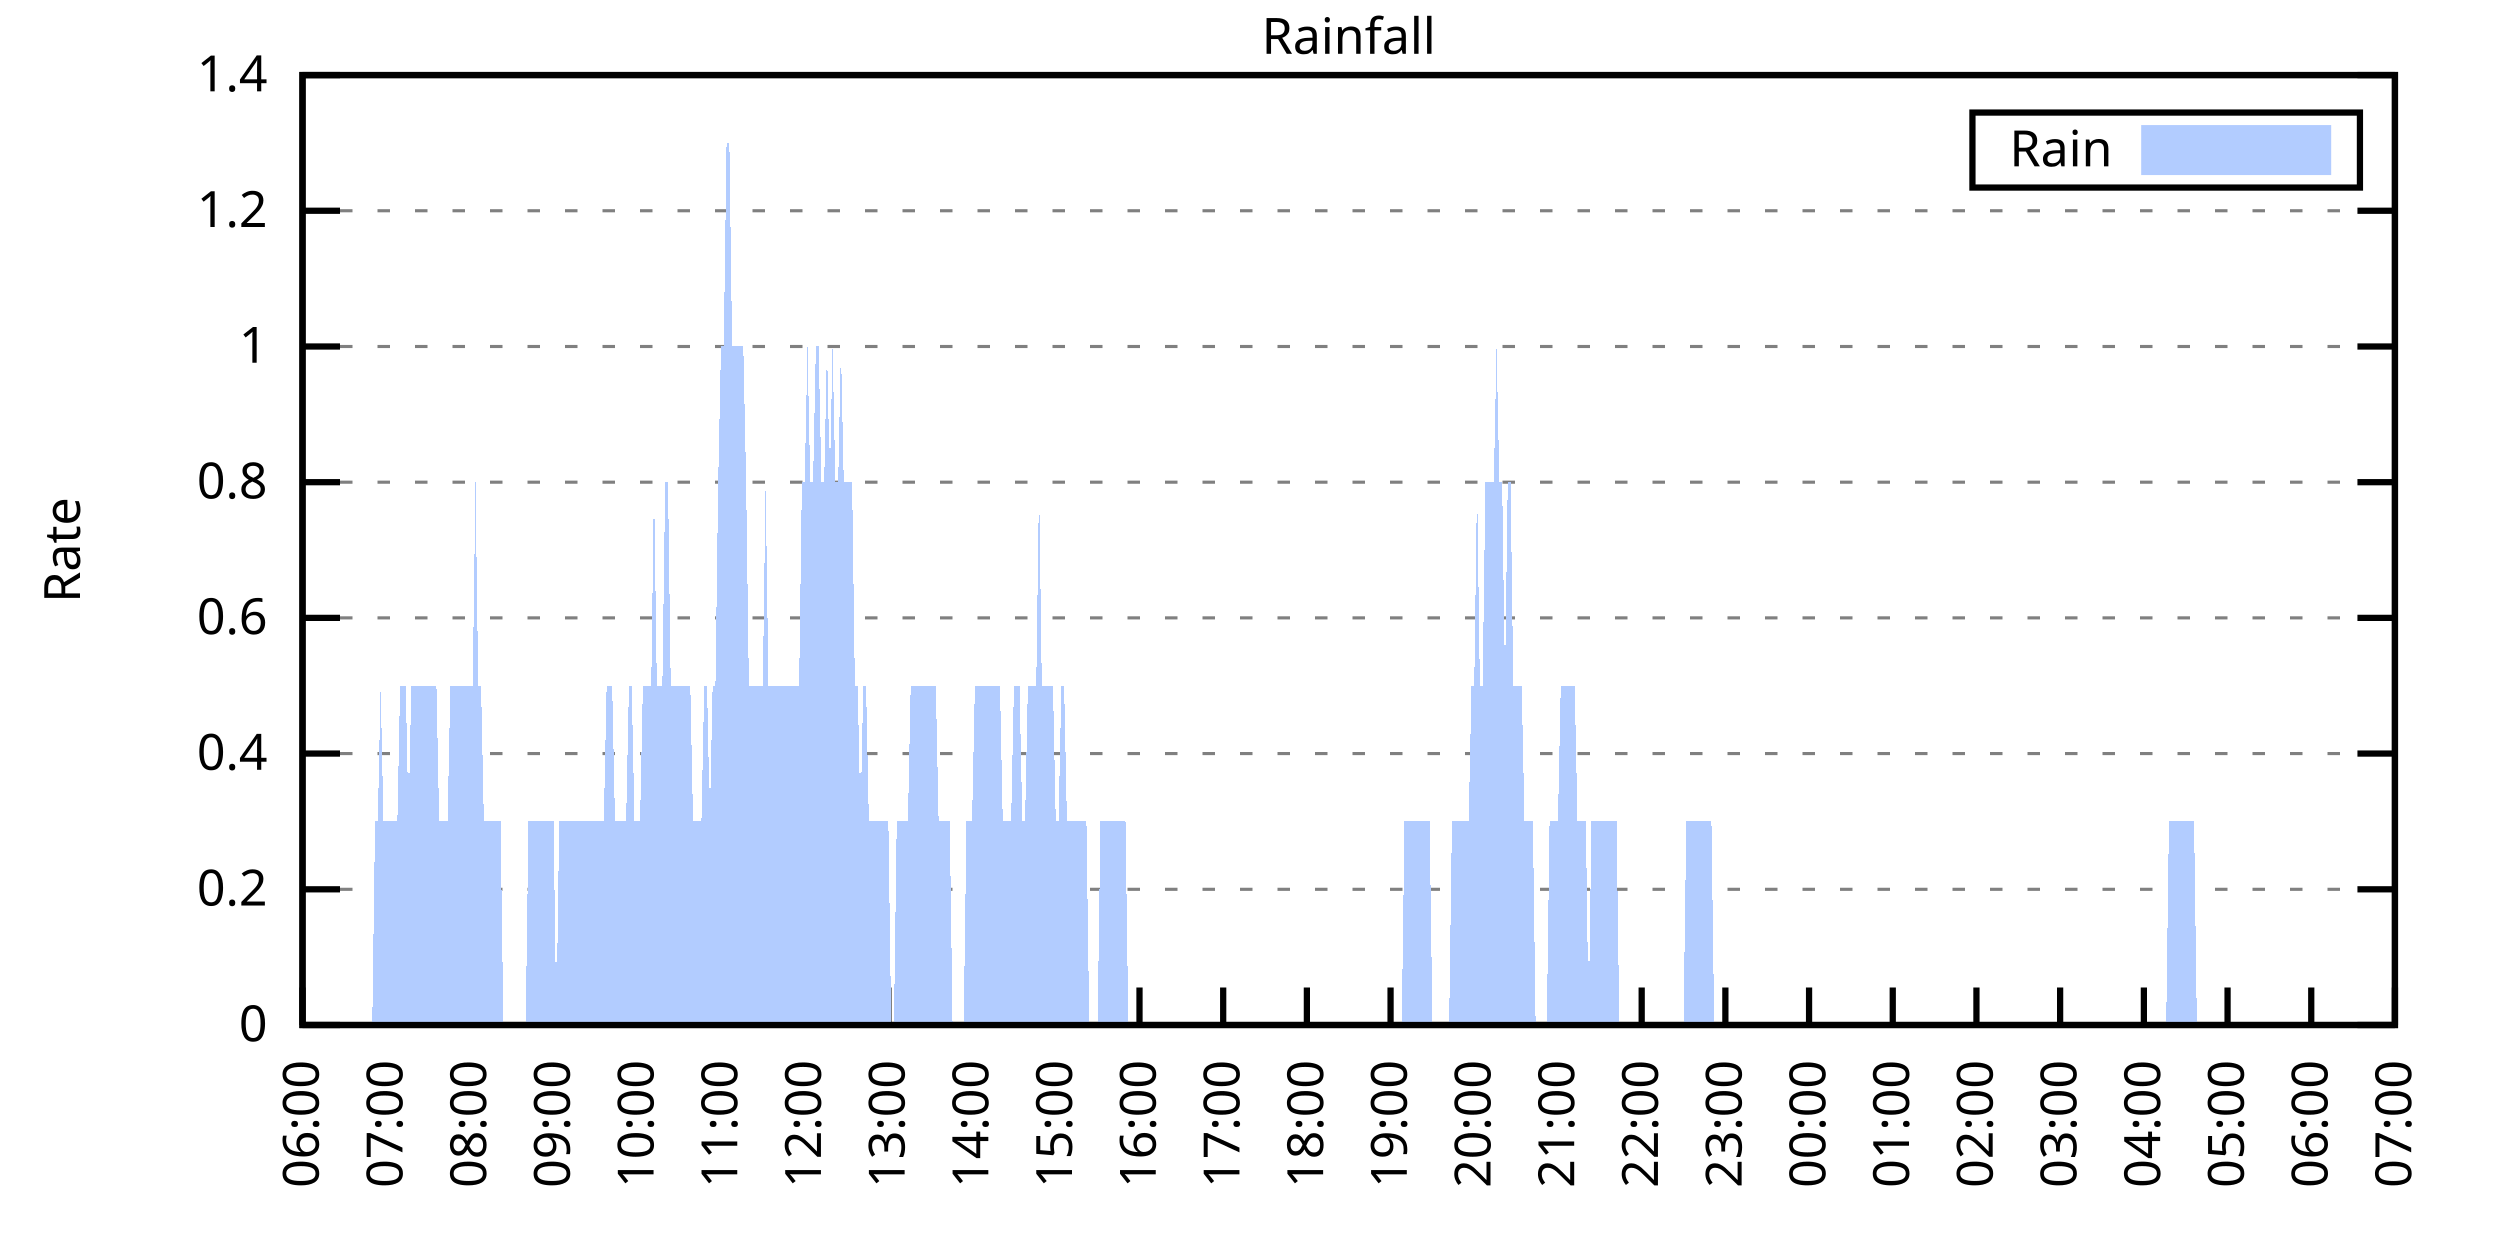
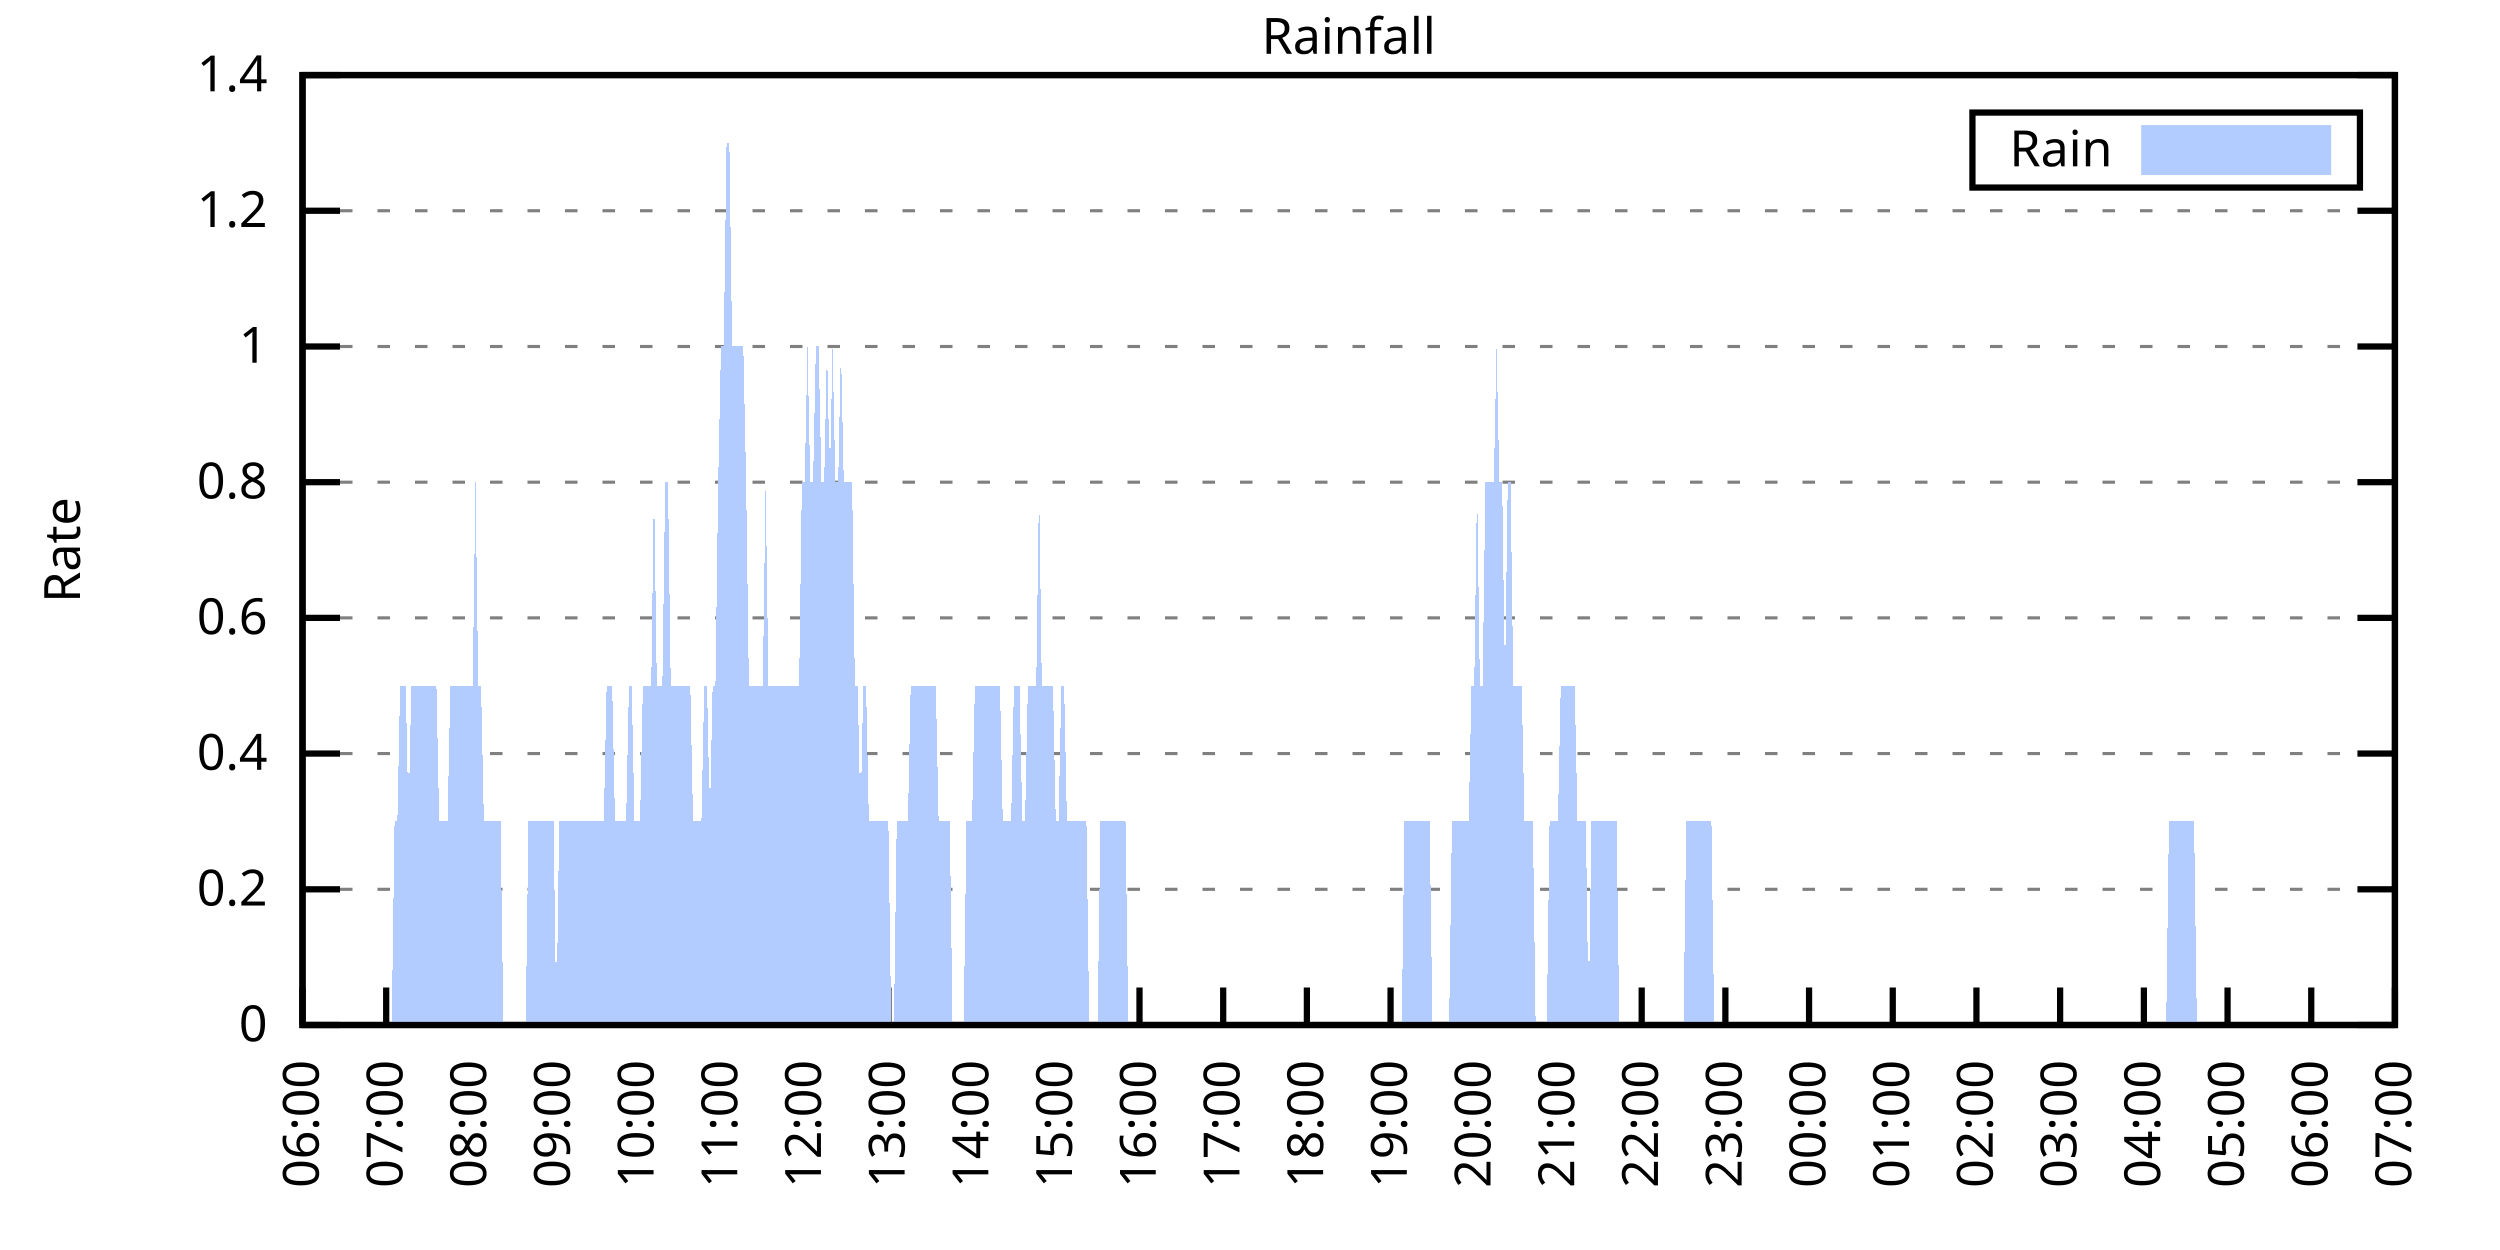
<svg xmlns="http://www.w3.org/2000/svg" xmlns:xlink="http://www.w3.org/1999/xlink" width="400" height="200" viewBox="0 0 400 200">
  <g id="gnuplot_canvas">
    <rect x="0" y="0" width="400" height="200" fill="none" />
    <defs>
      <circle id="gpDot" r="0.5" stroke-width="0.5" stroke="currentColor" />
      <path id="gpPt0" stroke-width="0.333" stroke="currentColor" d="M-1,0 h2 M0,-1 v2" />
      <path id="gpPt1" stroke-width="0.333" stroke="currentColor" d="M-1,-1 L1,1 M1,-1 L-1,1" />
      <path id="gpPt2" stroke-width="0.333" stroke="currentColor" d="M-1,0 L1,0 M0,-1 L0,1 M-1,-1 L1,1 M-1,1 L1,-1" />
      <rect id="gpPt3" stroke-width="0.333" stroke="currentColor" x="-1" y="-1" width="2" height="2" />
      <rect id="gpPt4" stroke-width="0.333" stroke="currentColor" fill="currentColor" x="-1" y="-1" width="2" height="2" />
      <circle id="gpPt5" stroke-width="0.333" stroke="currentColor" cx="0" cy="0" r="1" />
      <use xlink:href="#gpPt5" id="gpPt6" fill="currentColor" stroke="none" />
      <path id="gpPt7" stroke-width="0.333" stroke="currentColor" d="M0,-1.33 L-1.33,0.67 L1.33,0.67 z" />
      <use xlink:href="#gpPt7" id="gpPt8" fill="currentColor" stroke="none" />
      <use xlink:href="#gpPt7" id="gpPt9" stroke="currentColor" transform="rotate(180)" />
      <use xlink:href="#gpPt9" id="gpPt10" fill="currentColor" stroke="none" />
      <use xlink:href="#gpPt3" id="gpPt11" stroke="currentColor" transform="rotate(45)" />
      <use xlink:href="#gpPt11" id="gpPt12" fill="currentColor" stroke="none" />
      <path id="gpPt13" stroke-width="0.333" stroke="currentColor" d="M0,1.330 L1.265,0.411 L0.782,-1.067 L-0.782,-1.076 L-1.265,0.411 z" />
      <use xlink:href="#gpPt13" id="gpPt14" fill="currentColor" stroke="none" />
      <filter id="textbox" filterUnits="objectBoundingBox" x="0" y="0" height="1" width="1">
        <feFlood flood-color="white" flood-opacity="1" result="bgnd" />
        <feComposite in="SourceGraphic" in2="bgnd" operator="atop" />
      </filter>
      <filter id="greybox" filterUnits="objectBoundingBox" x="0" y="0" height="1" width="1">
        <feFlood flood-color="lightgrey" flood-opacity="1" result="grey" />
        <feComposite in="SourceGraphic" in2="grey" operator="atop" />
      </filter>
    </defs>
    <g fill="none" color="white" stroke="currentColor" stroke-width="1.00" stroke-linecap="butt" stroke-linejoin="miter">
</g>
    <g fill="none" color="black" stroke="currentColor" stroke-width="1.00" stroke-linecap="butt" stroke-linejoin="miter">
      <g stroke="none" shape-rendering="crispEdges">
        <polygon fill="rgb(255, 255, 255)" points="48.40,164.00 383.18,164.00 383.18,12.02 48.40,12.02 " />
      </g>
    </g>
    <g fill="none" color="black" stroke="currentColor" stroke-width="1.00" stroke-linecap="butt" stroke-linejoin="miter">
</g>
    <g fill="none" color="black" stroke="black" stroke-width="0.50" stroke-linecap="butt" stroke-linejoin="miter">
</g>
    <g fill="none" color="gray" stroke="currentColor" stroke-width="0.50" stroke-linecap="butt" stroke-linejoin="miter">
      <path stroke="gray" stroke-dasharray="2,4" class="gridline" d="M48.40,164.00 L383.19,164.00  " />
    </g>
    <g fill="none" color="gray" stroke="gray" stroke-width="1.00" stroke-linecap="butt" stroke-linejoin="miter">
</g>
    <g fill="none" color="black" stroke="currentColor" stroke-width="1.00" stroke-linecap="butt" stroke-linejoin="miter">
      <path stroke="black" d="M48.40,164.00 L54.40,164.00 M383.19,164.00 L377.19,164.00  " />
      <g transform="translate(42.80,166.60)" stroke="none" fill="black" font-family="Sans" font-size="8.00" text-anchor="end">
        <text>
          <tspan font-family="Sans"> 0</tspan>
        </text>
      </g>
    </g>
    <g fill="none" color="black" stroke="currentColor" stroke-width="1.00" stroke-linecap="butt" stroke-linejoin="miter">
</g>
    <g fill="none" color="black" stroke="black" stroke-width="0.50" stroke-linecap="butt" stroke-linejoin="miter">
</g>
    <g fill="none" color="gray" stroke="currentColor" stroke-width="0.50" stroke-linecap="butt" stroke-linejoin="miter">
      <path stroke="gray" stroke-dasharray="2,4" class="gridline" d="M48.40,142.29 L383.19,142.29  " />
    </g>
    <g fill="none" color="gray" stroke="gray" stroke-width="1.00" stroke-linecap="butt" stroke-linejoin="miter">
</g>
    <g fill="none" color="black" stroke="currentColor" stroke-width="1.00" stroke-linecap="butt" stroke-linejoin="miter">
      <path stroke="black" d="M48.40,142.29 L54.40,142.29 M383.19,142.29 L377.19,142.29  " />
      <g transform="translate(42.80,144.89)" stroke="none" fill="black" font-family="Sans" font-size="8.00" text-anchor="end">
        <text>
          <tspan font-family="Sans"> 0.2</tspan>
        </text>
      </g>
    </g>
    <g fill="none" color="black" stroke="currentColor" stroke-width="1.00" stroke-linecap="butt" stroke-linejoin="miter">
</g>
    <g fill="none" color="black" stroke="black" stroke-width="0.50" stroke-linecap="butt" stroke-linejoin="miter">
</g>
    <g fill="none" color="gray" stroke="currentColor" stroke-width="0.50" stroke-linecap="butt" stroke-linejoin="miter">
      <path stroke="gray" stroke-dasharray="2,4" class="gridline" d="M48.40,120.57 L383.19,120.57  " />
    </g>
    <g fill="none" color="gray" stroke="gray" stroke-width="1.00" stroke-linecap="butt" stroke-linejoin="miter">
</g>
    <g fill="none" color="black" stroke="currentColor" stroke-width="1.00" stroke-linecap="butt" stroke-linejoin="miter">
      <path stroke="black" d="M48.40,120.57 L54.40,120.57 M383.19,120.57 L377.19,120.57  " />
      <g transform="translate(42.80,123.17)" stroke="none" fill="black" font-family="Sans" font-size="8.00" text-anchor="end">
        <text>
          <tspan font-family="Sans"> 0.4</tspan>
        </text>
      </g>
    </g>
    <g fill="none" color="black" stroke="currentColor" stroke-width="1.00" stroke-linecap="butt" stroke-linejoin="miter">
</g>
    <g fill="none" color="black" stroke="black" stroke-width="0.50" stroke-linecap="butt" stroke-linejoin="miter">
</g>
    <g fill="none" color="gray" stroke="currentColor" stroke-width="0.50" stroke-linecap="butt" stroke-linejoin="miter">
      <path stroke="gray" stroke-dasharray="2,4" class="gridline" d="M48.40,98.86 L383.19,98.86  " />
    </g>
    <g fill="none" color="gray" stroke="gray" stroke-width="1.00" stroke-linecap="butt" stroke-linejoin="miter">
</g>
    <g fill="none" color="black" stroke="currentColor" stroke-width="1.00" stroke-linecap="butt" stroke-linejoin="miter">
      <path stroke="black" d="M48.40,98.86 L54.40,98.86 M383.19,98.86 L377.19,98.86  " />
      <g transform="translate(42.80,101.46)" stroke="none" fill="black" font-family="Sans" font-size="8.00" text-anchor="end">
        <text>
          <tspan font-family="Sans"> 0.6</tspan>
        </text>
      </g>
    </g>
    <g fill="none" color="black" stroke="currentColor" stroke-width="1.00" stroke-linecap="butt" stroke-linejoin="miter">
</g>
    <g fill="none" color="black" stroke="black" stroke-width="0.50" stroke-linecap="butt" stroke-linejoin="miter">
</g>
    <g fill="none" color="gray" stroke="currentColor" stroke-width="0.50" stroke-linecap="butt" stroke-linejoin="miter">
      <path stroke="gray" stroke-dasharray="2,4" class="gridline" d="M48.40,77.15 L383.19,77.15  " />
    </g>
    <g fill="none" color="gray" stroke="gray" stroke-width="1.00" stroke-linecap="butt" stroke-linejoin="miter">
</g>
    <g fill="none" color="black" stroke="currentColor" stroke-width="1.00" stroke-linecap="butt" stroke-linejoin="miter">
      <path stroke="black" d="M48.40,77.15 L54.40,77.15 M383.19,77.15 L377.19,77.15  " />
      <g transform="translate(42.80,79.75)" stroke="none" fill="black" font-family="Sans" font-size="8.00" text-anchor="end">
        <text>
          <tspan font-family="Sans"> 0.8</tspan>
        </text>
      </g>
    </g>
    <g fill="none" color="black" stroke="currentColor" stroke-width="1.00" stroke-linecap="butt" stroke-linejoin="miter">
</g>
    <g fill="none" color="black" stroke="black" stroke-width="0.50" stroke-linecap="butt" stroke-linejoin="miter">
</g>
    <g fill="none" color="gray" stroke="currentColor" stroke-width="0.50" stroke-linecap="butt" stroke-linejoin="miter">
      <path stroke="gray" stroke-dasharray="2,4" class="gridline" d="M48.40,55.44 L383.19,55.44  " />
    </g>
    <g fill="none" color="gray" stroke="gray" stroke-width="1.00" stroke-linecap="butt" stroke-linejoin="miter">
</g>
    <g fill="none" color="black" stroke="currentColor" stroke-width="1.00" stroke-linecap="butt" stroke-linejoin="miter">
      <path stroke="black" d="M48.40,55.44 L54.40,55.44 M383.19,55.44 L377.19,55.44  " />
      <g transform="translate(42.80,58.04)" stroke="none" fill="black" font-family="Sans" font-size="8.00" text-anchor="end">
        <text>
          <tspan font-family="Sans"> 1</tspan>
        </text>
      </g>
    </g>
    <g fill="none" color="black" stroke="currentColor" stroke-width="1.00" stroke-linecap="butt" stroke-linejoin="miter">
</g>
    <g fill="none" color="black" stroke="black" stroke-width="0.50" stroke-linecap="butt" stroke-linejoin="miter">
</g>
    <g fill="none" color="gray" stroke="currentColor" stroke-width="0.50" stroke-linecap="butt" stroke-linejoin="miter">
      <path stroke="gray" stroke-dasharray="2,4" class="gridline" d="M48.40,33.72 L383.19,33.72  " />
    </g>
    <g fill="none" color="gray" stroke="gray" stroke-width="1.00" stroke-linecap="butt" stroke-linejoin="miter">
</g>
    <g fill="none" color="black" stroke="currentColor" stroke-width="1.00" stroke-linecap="butt" stroke-linejoin="miter">
      <path stroke="black" d="M48.40,33.72 L54.40,33.72 M383.19,33.72 L377.19,33.72  " />
      <g transform="translate(42.80,36.32)" stroke="none" fill="black" font-family="Sans" font-size="8.00" text-anchor="end">
        <text>
          <tspan font-family="Sans"> 1.2</tspan>
        </text>
      </g>
    </g>
    <g fill="none" color="black" stroke="currentColor" stroke-width="1.00" stroke-linecap="butt" stroke-linejoin="miter">
</g>
    <g fill="none" color="black" stroke="black" stroke-width="0.50" stroke-linecap="butt" stroke-linejoin="miter">
</g>
    <g fill="none" color="gray" stroke="currentColor" stroke-width="0.50" stroke-linecap="butt" stroke-linejoin="miter">
      <path stroke="gray" stroke-dasharray="2,4" class="gridline" d="M48.40,12.01 L383.19,12.01  " />
    </g>
    <g fill="none" color="gray" stroke="gray" stroke-width="1.00" stroke-linecap="butt" stroke-linejoin="miter">
</g>
    <g fill="none" color="black" stroke="currentColor" stroke-width="1.00" stroke-linecap="butt" stroke-linejoin="miter">
      <path stroke="black" d="M48.40,12.01 L54.40,12.01 M383.19,12.01 L377.19,12.01  " />
      <g transform="translate(42.80,14.61)" stroke="none" fill="black" font-family="Sans" font-size="8.00" text-anchor="end">
        <text>
          <tspan font-family="Sans"> 1.4</tspan>
        </text>
      </g>
    </g>
    <g fill="none" color="black" stroke="currentColor" stroke-width="1.00" stroke-linecap="butt" stroke-linejoin="miter">
      <path stroke="black" d="M48.40,164.00 L48.40,158.00  " />
      <g transform="translate(51.00,169.60) rotate(270.00)" stroke="none" fill="black" font-family="Sans" font-size="8.00" text-anchor="end">
        <text>
          <tspan font-family="Sans">06:00</tspan>
        </text>
      </g>
    </g>
    <g fill="none" color="black" stroke="currentColor" stroke-width="1.00" stroke-linecap="butt" stroke-linejoin="miter">
      <path stroke="black" d="M61.79,164.00 L61.79,158.00  " />
      <g transform="translate(64.39,169.60) rotate(270.00)" stroke="none" fill="black" font-family="Sans" font-size="8.00" text-anchor="end">
        <text>
          <tspan font-family="Sans">07:00</tspan>
        </text>
      </g>
    </g>
    <g fill="none" color="black" stroke="currentColor" stroke-width="1.00" stroke-linecap="butt" stroke-linejoin="miter">
      <path stroke="black" d="M75.18,164.00 L75.18,158.00  " />
      <g transform="translate(77.78,169.60) rotate(270.00)" stroke="none" fill="black" font-family="Sans" font-size="8.00" text-anchor="end">
        <text>
          <tspan font-family="Sans">08:00</tspan>
        </text>
      </g>
    </g>
    <g fill="none" color="black" stroke="currentColor" stroke-width="1.00" stroke-linecap="butt" stroke-linejoin="miter">
      <path stroke="black" d="M88.57,164.00 L88.57,158.00  " />
      <g transform="translate(91.17,169.60) rotate(270.00)" stroke="none" fill="black" font-family="Sans" font-size="8.00" text-anchor="end">
        <text>
          <tspan font-family="Sans">09:00</tspan>
        </text>
      </g>
    </g>
    <g fill="none" color="black" stroke="currentColor" stroke-width="1.00" stroke-linecap="butt" stroke-linejoin="miter">
      <path stroke="black" d="M101.97,164.00 L101.97,158.00  " />
      <g transform="translate(104.57,169.60) rotate(270.00)" stroke="none" fill="black" font-family="Sans" font-size="8.00" text-anchor="end">
        <text>
          <tspan font-family="Sans">10:00</tspan>
        </text>
      </g>
    </g>
    <g fill="none" color="black" stroke="currentColor" stroke-width="1.00" stroke-linecap="butt" stroke-linejoin="miter">
      <path stroke="black" d="M115.36,164.00 L115.36,158.00  " />
      <g transform="translate(117.96,169.60) rotate(270.00)" stroke="none" fill="black" font-family="Sans" font-size="8.00" text-anchor="end">
        <text>
          <tspan font-family="Sans">11:00</tspan>
        </text>
      </g>
    </g>
    <g fill="none" color="black" stroke="currentColor" stroke-width="1.00" stroke-linecap="butt" stroke-linejoin="miter">
      <path stroke="black" d="M128.75,164.00 L128.75,158.00  " />
      <g transform="translate(131.35,169.60) rotate(270.00)" stroke="none" fill="black" font-family="Sans" font-size="8.00" text-anchor="end">
        <text>
          <tspan font-family="Sans">12:00</tspan>
        </text>
      </g>
    </g>
    <g fill="none" color="black" stroke="currentColor" stroke-width="1.00" stroke-linecap="butt" stroke-linejoin="miter">
      <path stroke="black" d="M142.14,164.00 L142.14,158.00  " />
      <g transform="translate(144.74,169.60) rotate(270.00)" stroke="none" fill="black" font-family="Sans" font-size="8.00" text-anchor="end">
        <text>
          <tspan font-family="Sans">13:00</tspan>
        </text>
      </g>
    </g>
    <g fill="none" color="black" stroke="currentColor" stroke-width="1.00" stroke-linecap="butt" stroke-linejoin="miter">
      <path stroke="black" d="M155.53,164.00 L155.53,158.00  " />
      <g transform="translate(158.13,169.60) rotate(270.00)" stroke="none" fill="black" font-family="Sans" font-size="8.00" text-anchor="end">
        <text>
          <tspan font-family="Sans">14:00</tspan>
        </text>
      </g>
    </g>
    <g fill="none" color="black" stroke="currentColor" stroke-width="1.00" stroke-linecap="butt" stroke-linejoin="miter">
      <path stroke="black" d="M168.92,164.00 L168.92,158.00  " />
      <g transform="translate(171.52,169.60) rotate(270.00)" stroke="none" fill="black" font-family="Sans" font-size="8.00" text-anchor="end">
        <text>
          <tspan font-family="Sans">15:00</tspan>
        </text>
      </g>
    </g>
    <g fill="none" color="black" stroke="currentColor" stroke-width="1.00" stroke-linecap="butt" stroke-linejoin="miter">
      <path stroke="black" d="M182.32,164.00 L182.32,158.00  " />
      <g transform="translate(184.92,169.60) rotate(270.00)" stroke="none" fill="black" font-family="Sans" font-size="8.00" text-anchor="end">
        <text>
          <tspan font-family="Sans">16:00</tspan>
        </text>
      </g>
    </g>
    <g fill="none" color="black" stroke="currentColor" stroke-width="1.00" stroke-linecap="butt" stroke-linejoin="miter">
      <path stroke="black" d="M195.71,164.00 L195.71,158.00  " />
      <g transform="translate(198.31,169.60) rotate(270.00)" stroke="none" fill="black" font-family="Sans" font-size="8.00" text-anchor="end">
        <text>
          <tspan font-family="Sans">17:00</tspan>
        </text>
      </g>
    </g>
    <g fill="none" color="black" stroke="currentColor" stroke-width="1.00" stroke-linecap="butt" stroke-linejoin="miter">
      <path stroke="black" d="M209.10,164.00 L209.10,158.00  " />
      <g transform="translate(211.70,169.60) rotate(270.00)" stroke="none" fill="black" font-family="Sans" font-size="8.00" text-anchor="end">
        <text>
          <tspan font-family="Sans">18:00</tspan>
        </text>
      </g>
    </g>
    <g fill="none" color="black" stroke="currentColor" stroke-width="1.00" stroke-linecap="butt" stroke-linejoin="miter">
      <path stroke="black" d="M222.49,164.00 L222.49,158.00  " />
      <g transform="translate(225.09,169.60) rotate(270.00)" stroke="none" fill="black" font-family="Sans" font-size="8.00" text-anchor="end">
        <text>
          <tspan font-family="Sans">19:00</tspan>
        </text>
      </g>
    </g>
    <g fill="none" color="black" stroke="currentColor" stroke-width="1.00" stroke-linecap="butt" stroke-linejoin="miter">
      <path stroke="black" d="M235.88,164.00 L235.88,158.00  " />
      <g transform="translate(238.48,169.60) rotate(270.00)" stroke="none" fill="black" font-family="Sans" font-size="8.00" text-anchor="end">
        <text>
          <tspan font-family="Sans">20:00</tspan>
        </text>
      </g>
    </g>
    <g fill="none" color="black" stroke="currentColor" stroke-width="1.00" stroke-linecap="butt" stroke-linejoin="miter">
      <path stroke="black" d="M249.27,164.00 L249.27,158.00  " />
      <g transform="translate(251.87,169.60) rotate(270.00)" stroke="none" fill="black" font-family="Sans" font-size="8.00" text-anchor="end">
        <text>
          <tspan font-family="Sans">21:00</tspan>
        </text>
      </g>
    </g>
    <g fill="none" color="black" stroke="currentColor" stroke-width="1.00" stroke-linecap="butt" stroke-linejoin="miter">
      <path stroke="black" d="M262.67,164.00 L262.67,158.00  " />
      <g transform="translate(265.27,169.60) rotate(270.00)" stroke="none" fill="black" font-family="Sans" font-size="8.00" text-anchor="end">
        <text>
          <tspan font-family="Sans">22:00</tspan>
        </text>
      </g>
    </g>
    <g fill="none" color="black" stroke="currentColor" stroke-width="1.00" stroke-linecap="butt" stroke-linejoin="miter">
      <path stroke="black" d="M276.06,164.00 L276.06,158.00  " />
      <g transform="translate(278.66,169.60) rotate(270.00)" stroke="none" fill="black" font-family="Sans" font-size="8.00" text-anchor="end">
        <text>
          <tspan font-family="Sans">23:00</tspan>
        </text>
      </g>
    </g>
    <g fill="none" color="black" stroke="currentColor" stroke-width="1.00" stroke-linecap="butt" stroke-linejoin="miter">
      <path stroke="black" d="M289.45,164.00 L289.45,158.00  " />
      <g transform="translate(292.05,169.60) rotate(270.00)" stroke="none" fill="black" font-family="Sans" font-size="8.00" text-anchor="end">
        <text>
          <tspan font-family="Sans">00:00</tspan>
        </text>
      </g>
    </g>
    <g fill="none" color="black" stroke="currentColor" stroke-width="1.00" stroke-linecap="butt" stroke-linejoin="miter">
      <path stroke="black" d="M302.84,164.00 L302.84,158.00  " />
      <g transform="translate(305.44,169.60) rotate(270.00)" stroke="none" fill="black" font-family="Sans" font-size="8.00" text-anchor="end">
        <text>
          <tspan font-family="Sans">01:00</tspan>
        </text>
      </g>
    </g>
    <g fill="none" color="black" stroke="currentColor" stroke-width="1.00" stroke-linecap="butt" stroke-linejoin="miter">
      <path stroke="black" d="M316.23,164.00 L316.23,158.00  " />
      <g transform="translate(318.83,169.60) rotate(270.00)" stroke="none" fill="black" font-family="Sans" font-size="8.00" text-anchor="end">
        <text>
          <tspan font-family="Sans">02:00</tspan>
        </text>
      </g>
    </g>
    <g fill="none" color="black" stroke="currentColor" stroke-width="1.00" stroke-linecap="butt" stroke-linejoin="miter">
      <path stroke="black" d="M329.62,164.00 L329.62,158.00  " />
      <g transform="translate(332.22,169.60) rotate(270.00)" stroke="none" fill="black" font-family="Sans" font-size="8.00" text-anchor="end">
        <text>
          <tspan font-family="Sans">03:00</tspan>
        </text>
      </g>
    </g>
    <g fill="none" color="black" stroke="currentColor" stroke-width="1.00" stroke-linecap="butt" stroke-linejoin="miter">
      <path stroke="black" d="M343.02,164.00 L343.02,158.00  " />
      <g transform="translate(345.62,169.60) rotate(270.00)" stroke="none" fill="black" font-family="Sans" font-size="8.00" text-anchor="end">
        <text>
          <tspan font-family="Sans">04:00</tspan>
        </text>
      </g>
    </g>
    <g fill="none" color="black" stroke="currentColor" stroke-width="1.00" stroke-linecap="butt" stroke-linejoin="miter">
      <path stroke="black" d="M356.41,164.00 L356.41,158.00  " />
      <g transform="translate(359.01,169.60) rotate(270.00)" stroke="none" fill="black" font-family="Sans" font-size="8.00" text-anchor="end">
        <text>
          <tspan font-family="Sans">05:00</tspan>
        </text>
      </g>
    </g>
    <g fill="none" color="black" stroke="currentColor" stroke-width="1.00" stroke-linecap="butt" stroke-linejoin="miter">
      <path stroke="black" d="M369.80,164.00 L369.80,158.00  " />
      <g transform="translate(372.40,169.60) rotate(270.00)" stroke="none" fill="black" font-family="Sans" font-size="8.00" text-anchor="end">
        <text>
          <tspan font-family="Sans">06:00</tspan>
        </text>
      </g>
    </g>
    <g fill="none" color="black" stroke="currentColor" stroke-width="1.00" stroke-linecap="butt" stroke-linejoin="miter">
      <path stroke="black" d="M383.19,164.00 L383.19,158.00  " />
      <g transform="translate(385.79,169.60) rotate(270.00)" stroke="none" fill="black" font-family="Sans" font-size="8.00" text-anchor="end">
        <text>
          <tspan font-family="Sans">07:00</tspan>
        </text>
      </g>
    </g>
    <g fill="none" color="black" stroke="currentColor" stroke-width="1.00" stroke-linecap="butt" stroke-linejoin="miter">
</g>
    <g fill="none" color="black" stroke="currentColor" stroke-width="1.00" stroke-linecap="butt" stroke-linejoin="miter">
      <path stroke="black" d="M48.40,12.01 L48.40,164.00 L383.19,164.00 L383.19,12.01 L48.40,12.01 Z  " />
    </g>
    <g fill="none" color="black" stroke="currentColor" stroke-width="1.00" stroke-linecap="butt" stroke-linejoin="miter">
</g>
    <g fill="none" color="black" stroke="currentColor" stroke-width="1.00" stroke-linecap="butt" stroke-linejoin="miter">
      <path stroke="black" d="M315.59,30.01 L315.59,18.01 L377.59,18.01 L377.59,30.01 L315.59,30.01 Z  " />
    </g>
    <g id="Rainfall_plot_1">
      <g fill="none" color="white" stroke="black" stroke-width="2.00" stroke-linecap="butt" stroke-linejoin="miter">
</g>
      <g fill="none" color="black" stroke="currentColor" stroke-width="2.00" stroke-linecap="butt" stroke-linejoin="miter">
        <g transform="translate(337.99,26.61)" stroke="none" fill="black" font-family="Sans" font-size="8.00" text-anchor="end">
          <text>
            <tspan font-family="Sans">Rain</tspan>
          </text>
        </g>
      </g>
      <g fill="none" color="black" stroke="currentColor" stroke-width="2.00" stroke-linecap="butt" stroke-linejoin="miter">
        <g stroke="none" shape-rendering="crispEdges">
          <polygon fill="rgb(178, 204, 255)" points="343.59,27.01 371.99,27.01 371.99,21.01 343.59,21.01 " />
        </g>
        <path stroke="rgb(178, 204, 255)" d="M343.59,27.01 L371.99,27.01 L371.99,21.01 L343.59,21.01 L343.59,27.01 Z  " />
      </g>
      <g fill="none" color="black" stroke="currentColor" stroke-width="2.00" stroke-linecap="butt" stroke-linejoin="miter">
        <g stroke="none" shape-rendering="crispEdges">
-           <polygon fill="rgb(178, 204, 255)" points="55.54,164.00 55.99,164.00 56.43,164.00 56.88,164.00 57.33,164.00 57.77,164.00 58.22,164.00 58.67,164.00 59.11,164.00 59.56,164.00 60.01,131.43 60.45,131.43 60.90,109.72 61.35,131.43 61.79,131.43 62.24,131.43 62.68,131.43 63.13,131.43 63.58,131.43 64.02,109.72 64.47,109.72 64.92,109.72 65.36,131.43 65.81,109.72 66.26,109.72 66.70,109.72 67.15,109.72 67.59,109.72 68.04,109.72 68.49,109.72 68.93,109.72 69.38,109.72 69.83,109.72 70.27,131.43 70.72,131.43 71.17,131.43 71.61,131.43 72.06,109.72 72.50,109.72 72.95,109.72 73.40,109.72 73.84,109.72 74.29,109.72 74.74,109.72 75.18,109.72 75.63,109.72 76.08,77.15 76.52,109.72 76.97,109.72 77.42,131.43 77.86,131.43 78.31,131.43 78.75,131.43 79.20,131.43 79.65,131.43 80.09,131.43 80.54,164.00 80.99,164.00 81.43,164.00 81.88,164.00 82.33,164.00 82.77,164.00 83.22,164.00 83.66,164.00 84.11,164.00 84.56,131.43 85.00,131.43 85.45,131.43 85.90,131.43 86.34,131.43 86.79,131.43 87.24,131.43 87.68,131.43 88.13,131.43 88.57,131.43 89.02,164.00 89.47,131.43 89.91,131.43 90.36,131.43 90.81,131.43 91.25,131.43 91.70,131.43 92.15,131.43 92.59,131.43 93.04,131.43 93.49,131.43 93.93,131.43 94.38,131.43 94.82,131.43 95.27,131.43 95.72,131.43 96.16,131.43 96.61,131.43 97.06,109.72 97.50,109.72 97.95,109.72 98.40,131.43 98.84,131.43 99.29,131.43 99.73,131.43 100.18,131.43 100.63,109.72 101.07,109.72 101.52,131.43 101.97,131.43 102.41,131.43 102.86,109.72 103.31,109.72 103.75,109.72 104.20,109.72 104.64,77.15 105.09,109.72 105.54,109.72 105.98,109.72 106.43,77.15 106.88,77.15 107.32,109.72 107.77,109.72 108.22,109.72 108.66,109.72 109.11,109.72 109.55,109.72 110.00,109.72 110.45,109.72 110.89,131.43 111.34,131.43 111.79,131.43 112.23,131.43 112.68,109.72 113.13,109.72 113.57,131.43 114.02,109.72 114.47,109.72 114.91,77.15 115.36,55.44 115.80,55.44 116.25,22.87 116.70,22.87 117.14,55.44 117.59,55.44 118.04,55.44 118.48,55.44 118.93,55.44 119.38,77.15 119.82,109.72 120.27,109.72 120.71,109.72 121.16,109.72 121.61,109.72 122.05,109.72 122.50,77.15 122.95,109.72 123.39,109.72 123.84,109.72 124.29,109.72 124.73,109.72 125.18,109.72 125.62,109.72 126.07,109.72 126.52,109.72 126.96,109.72 127.41,109.72 127.86,109.72 128.30,77.15 128.75,77.15 129.20,55.44 129.64,77.15 130.09,77.15 130.54,55.44 130.98,55.44 131.43,77.15 131.87,77.15 132.32,55.44 132.77,77.15 133.21,55.44 133.66,77.15 134.11,77.15 134.55,55.44 135.00,77.15 135.45,77.15 135.89,77.15 136.34,77.15 136.78,109.72 137.23,109.72 137.68,131.43 138.12,109.72 138.57,109.72 139.02,131.43 139.46,131.43 139.91,131.43 140.36,131.43 140.80,131.43 141.25,131.43 141.69,131.43 142.14,131.43 142.59,164.00 143.03,164.00 143.48,131.43 143.93,131.43 144.37,131.43 144.82,131.43 145.27,131.43 145.71,109.72 146.16,109.72 146.61,109.72 147.05,109.72 147.50,109.72 147.94,109.72 148.39,109.72 148.84,109.72 149.28,109.72 149.73,109.72 150.18,131.43 150.62,131.43 151.07,131.43 151.52,131.43 151.96,131.43 152.41,164.00 152.85,164.00 153.30,164.00 153.75,164.00 154.19,164.00 154.64,131.43 155.09,131.43 155.53,131.43 155.98,109.72 156.43,109.72 156.87,109.72 157.32,109.72 157.76,109.72 158.21,109.72 158.66,109.72 159.10,109.72 159.55,109.72 160.00,109.72 160.44,131.43 160.89,131.43 161.34,131.43 161.78,131.43 162.23,109.72 162.67,109.72 163.12,109.72 163.57,131.43 164.01,131.43 164.46,109.72 164.91,109.72 165.35,109.72 165.80,109.72 166.25,77.15 166.69,109.72 167.14,109.72 167.59,109.72 168.03,109.72 168.48,109.72 168.92,131.43 169.37,131.43 169.82,109.72 170.26,109.72 170.71,131.43 171.16,131.43 171.60,131.43 172.05,131.43 172.50,131.43 172.94,131.43 173.39,131.43 173.83,131.43 174.28,164.00 174.73,164.00 175.17,164.00 175.62,164.00 176.07,131.43 176.51,131.43 176.96,131.43 177.41,131.43 177.85,131.43 178.30,131.43 178.74,131.43 179.19,131.43 179.64,131.43 180.08,131.43 180.53,164.00 180.98,164.00 181.42,164.00 181.87,164.00 182.32,164.00 182.76,164.00 183.21,164.00 183.66,164.00 184.10,164.00 184.55,164.00 184.99,164.00 185.44,164.00 185.89,164.00 186.33,164.00 186.78,164.00 187.23,164.00 187.67,164.00 188.12,164.00 188.57,164.00 189.01,164.00 189.46,164.00 189.90,164.00 190.35,164.00 190.80,164.00 191.24,164.00 191.69,164.00 192.14,164.00 192.58,164.00 193.03,164.00 193.48,164.00 193.92,164.00 194.37,164.00 194.81,164.00 195.26,164.00 195.71,164.00 196.15,164.00 196.60,164.00 197.05,164.00 197.49,164.00 197.94,164.00 198.39,164.00 198.83,164.00 199.28,164.00 199.73,164.00 200.17,164.00 200.62,164.00 201.06,164.00 201.51,164.00 201.96,164.00 202.40,164.00 202.85,164.00 203.30,164.00 203.74,164.00 204.19,164.00 204.64,164.00 205.08,164.00 205.53,164.00 205.97,164.00 206.42,164.00 206.87,164.00 207.31,164.00 207.76,164.00 208.21,164.00 208.65,164.00 209.10,164.00 209.55,164.00 209.99,164.00 210.44,164.00 210.88,164.00 211.33,164.00 211.78,164.00 212.22,164.00 212.67,164.00 213.12,164.00 213.56,164.00 214.01,164.00 214.46,164.00 214.90,164.00 215.35,164.00 215.80,164.00 216.24,164.00 216.69,164.00 217.13,164.00 217.58,164.00 218.03,164.00 218.47,164.00 218.92,164.00 219.37,164.00 219.81,164.00 220.26,164.00 220.71,164.00 221.15,164.00 221.60,164.00 222.04,164.00 222.49,164.00 222.94,164.00 223.38,164.00 223.83,164.00 224.28,164.00 224.72,131.43 225.17,131.43 225.62,131.43 226.06,131.43 226.51,131.43 226.95,131.43 227.40,131.43 227.85,131.43 228.29,131.43 228.74,131.43 229.19,164.00 229.63,164.00 230.08,164.00 230.53,164.00 230.97,164.00 231.42,164.00 231.86,164.00 232.31,131.43 232.76,131.43 233.20,131.43 233.65,131.43 234.10,131.43 234.54,131.43 234.99,131.43 235.44,109.72 235.88,109.72 236.33,77.15 236.78,109.72 237.22,109.72 237.67,77.15 238.11,77.15 238.56,77.15 239.01,77.15 239.45,55.44 239.90,77.15 240.35,77.15 240.79,109.72 241.24,77.15 241.69,77.15 242.13,109.72 242.58,109.72 243.02,109.72 243.47,109.72 243.92,131.43 244.36,131.43 244.81,131.43 245.26,131.43 245.70,164.00 246.15,164.00 246.60,164.00 247.04,164.00 247.49,164.00 247.93,131.43 248.38,131.43 248.83,131.43 249.27,131.43 249.72,109.72 250.17,109.72 250.61,109.72 251.06,109.72 251.51,109.72 251.95,109.72 252.40,131.43 252.85,131.43 253.29,131.43 253.74,131.43 254.18,164.00 254.63,131.43 255.08,131.43 255.52,131.43 255.97,131.43 256.42,131.43 256.86,131.43 257.31,131.43 257.76,131.43 258.20,131.43 258.65,131.43 259.09,164.00 259.54,164.00 259.99,164.00 260.43,164.00 260.88,164.00 261.33,164.00 261.77,164.00 262.22,164.00 262.67,164.00 263.11,164.00 263.56,164.00 264.00,164.00 264.45,164.00 264.90,164.00 265.34,164.00 265.79,164.00 266.24,164.00 266.68,164.00 267.13,164.00 267.58,164.00 268.02,164.00 268.47,164.00 268.92,164.00 269.36,164.00 269.81,131.43 270.25,131.43 270.70,131.43 271.15,131.43 271.59,131.43 272.04,131.43 272.49,131.43 272.93,131.43 273.38,131.43 273.83,131.43 274.27,164.00 274.72,164.00 275.16,164.00 275.61,164.00 276.06,164.00 276.50,164.00 276.95,164.00 277.40,164.00 277.84,164.00 278.29,164.00 278.74,164.00 279.18,164.00 279.63,164.00 280.07,164.00 280.52,164.00 280.97,164.00 281.41,164.00 281.86,164.00 282.31,164.00 282.75,164.00 283.20,164.00 283.65,164.00 284.09,164.00 284.54,164.00 284.98,164.00 285.43,164.00 285.88,164.00 286.32,164.00 286.77,164.00 287.22,164.00 287.66,164.00 288.11,164.00 288.56,164.00 289.00,164.00 289.45,164.00 289.90,164.00 290.34,164.00 290.79,164.00 291.23,164.00 291.68,164.00 292.13,164.00 292.57,164.00 293.02,164.00 293.47,164.00 293.91,164.00 294.36,164.00 294.81,164.00 295.25,164.00 295.70,164.00 296.14,164.00 296.59,164.00 297.04,164.00 297.48,164.00 297.93,164.00 298.38,164.00 298.82,164.00 299.27,164.00 299.72,164.00 300.16,164.00 300.61,164.00 301.05,164.00 301.50,164.00 301.95,164.00 302.39,164.00 302.84,164.00 303.29,164.00 303.73,164.00 304.18,164.00 304.63,164.00 305.07,164.00 305.52,164.00 305.97,164.00 306.41,164.00 306.86,164.00 307.30,164.00 307.75,164.00 308.20,164.00 308.64,164.00 309.09,164.00 309.54,164.00 309.98,164.00 310.43,164.00 310.88,164.00 311.32,164.00 311.77,164.00 312.21,164.00 312.66,164.00 313.11,164.00 313.55,164.00 314.00,164.00 314.45,164.00 314.89,164.00 315.34,164.00 315.79,164.00 316.23,164.00 316.68,164.00 317.12,164.00 317.57,164.00 318.02,164.00 318.46,164.00 318.91,164.00 319.36,164.00 319.80,164.00 320.25,164.00 320.70,164.00 321.14,164.00 321.59,164.00 322.04,164.00 322.48,164.00 322.93,164.00 323.37,164.00 323.82,164.00 324.27,164.00 324.71,164.00 325.16,164.00 325.61,164.00 326.05,164.00 326.50,164.00 326.95,164.00 327.39,164.00 327.84,164.00 328.28,164.00 328.73,164.00 329.18,164.00 329.62,164.00 330.07,164.00 330.52,164.00 330.96,164.00 331.41,164.00 331.86,164.00 332.30,164.00 332.75,164.00 333.19,164.00 333.64,164.00 334.09,164.00 334.53,164.00 334.98,164.00 335.43,164.00 335.87,164.00 336.32,164.00 336.77,164.00 337.21,164.00 337.66,164.00 338.10,164.00 338.55,164.00 339.00,164.00 339.44,164.00 339.89,164.00 340.34,164.00 340.78,164.00 341.23,164.00 341.68,164.00 342.12,164.00 342.57,164.00 343.02,164.00 343.46,164.00 343.91,164.00 344.35,164.00 344.80,164.00 345.25,164.00 345.69,164.00 346.14,164.00 346.59,164.00 347.03,131.43 347.48,131.43 347.93,131.43 348.37,131.43 348.82,131.43 349.26,131.43 349.71,131.43 350.16,131.43 350.60,131.43 351.05,131.43 351.50,164.00 351.94,164.00 352.39,164.00 352.84,164.00 353.28,164.00 353.73,164.00 354.17,164.00 354.62,164.00 355.07,164.00 355.51,164.00 355.96,164.00 356.41,164.00 356.85,164.00 357.30,164.00 357.75,164.00 358.19,164.00 358.64,164.00 359.09,164.00 359.53,164.00 359.98,164.00 360.42,164.00 360.87,164.00 361.32,164.00 361.76,164.00 362.21,164.00 362.66,164.00 363.10,164.00 363.55,164.00 364.00,164.00 364.44,164.00 364.89,164.00 365.33,164.00 365.78,164.00 366.23,164.00 366.67,164.00 367.12,164.00 367.57,164.00 368.01,164.00 368.46,164.00 368.91,164.00 369.35,164.00 369.80,164.00 370.24,164.00 370.69,164.00 371.14,164.00 371.58,164.00 372.03,164.00 372.48,164.00 372.92,164.00 373.37,164.00 373.82,164.00 374.26,164.00 374.71,164.00 375.16,164.00 375.60,164.00 376.05,164.00 376.49,164.00 376.49,164.00 55.54,164.00 " />
+           <polygon fill="rgb(178, 204, 255)" points="58.67,164.00 59.11,164.00 59.56,164.00 60.01,164.00 60.45,164.00 60.90,164.00 61.35,164.00 61.79,164.00 62.24,164.00 62.68,164.00 63.13,131.43 63.58,131.43 64.02,109.72 64.47,109.72 64.92,109.72 65.36,131.43 65.81,109.72 66.26,109.72 66.70,109.72 67.15,109.72 67.59,109.72 68.04,109.72 68.49,109.72 68.93,109.72 69.38,109.72 69.83,109.72 70.27,131.43 70.72,131.43 71.17,131.43 71.61,131.43 72.06,109.72 72.50,109.72 72.95,109.72 73.40,109.72 73.84,109.72 74.29,109.72 74.74,109.72 75.18,109.72 75.63,109.72 76.08,77.15 76.52,109.72 76.97,109.72 77.42,131.43 77.86,131.43 78.31,131.43 78.75,131.43 79.20,131.43 79.65,131.43 80.09,131.43 80.54,164.00 80.99,164.00 81.43,164.00 81.88,164.00 82.33,164.00 82.77,164.00 83.22,164.00 83.66,164.00 84.11,164.00 84.56,131.43 85.00,131.43 85.45,131.43 85.90,131.43 86.34,131.43 86.79,131.43 87.24,131.43 87.68,131.43 88.13,131.43 88.57,131.43 89.02,164.00 89.47,131.43 89.91,131.43 90.36,131.43 90.81,131.43 91.25,131.43 91.70,131.43 92.15,131.43 92.59,131.43 93.04,131.43 93.49,131.43 93.93,131.43 94.38,131.43 94.82,131.43 95.27,131.43 95.72,131.43 96.16,131.43 96.61,131.43 97.06,109.72 97.50,109.72 97.95,109.72 98.40,131.43 98.84,131.43 99.29,131.43 99.73,131.43 100.18,131.43 100.63,109.72 101.07,109.72 101.52,131.43 101.97,131.43 102.41,131.43 102.86,109.72 103.31,109.72 103.75,109.72 104.20,109.72 104.64,77.15 105.09,109.72 105.54,109.72 105.98,109.72 106.43,77.15 106.88,77.15 107.32,109.72 107.77,109.72 108.22,109.72 108.66,109.72 109.11,109.72 109.55,109.72 110.00,109.72 110.45,109.72 110.89,131.43 111.34,131.43 111.79,131.43 112.23,131.43 112.68,109.72 113.13,109.72 113.57,131.43 114.02,109.72 114.47,109.72 114.91,77.15 115.36,55.44 115.80,55.44 116.25,22.87 116.70,22.87 117.14,55.44 117.59,55.44 118.04,55.44 118.48,55.44 118.93,55.44 119.38,77.15 119.82,109.72 120.27,109.72 120.71,109.72 121.16,109.72 121.61,109.72 122.05,109.72 122.50,77.15 122.95,109.72 123.39,109.72 123.84,109.72 124.29,109.72 124.73,109.72 125.18,109.72 125.62,109.72 126.07,109.72 126.52,109.72 126.96,109.72 127.41,109.72 127.86,109.72 128.30,77.15 128.75,77.15 129.20,55.44 129.64,77.15 130.09,77.15 130.54,55.44 130.98,55.44 131.43,77.15 131.87,77.15 132.32,55.44 132.77,77.15 133.21,55.44 133.66,77.15 134.11,77.15 134.55,55.44 135.00,77.15 135.45,77.15 135.89,77.15 136.34,77.15 136.78,109.72 137.23,109.72 137.68,131.43 138.12,109.72 138.57,109.72 139.02,131.43 139.46,131.43 139.91,131.43 140.36,131.43 140.80,131.43 141.25,131.43 141.69,131.43 142.14,131.43 142.59,164.00 143.03,164.00 143.48,131.43 143.93,131.43 144.37,131.43 144.82,131.43 145.27,131.43 145.71,109.72 146.16,109.72 146.61,109.72 147.05,109.72 147.50,109.72 147.94,109.72 148.39,109.72 148.84,109.72 149.28,109.72 149.73,109.72 150.18,131.43 150.62,131.43 151.07,131.43 151.52,131.43 151.96,131.43 152.41,164.00 152.85,164.00 153.30,164.00 153.75,164.00 154.19,164.00 154.64,131.43 155.09,131.43 155.53,131.43 155.98,109.72 156.43,109.72 156.87,109.72 157.32,109.72 157.76,109.72 158.21,109.72 158.66,109.72 159.10,109.72 159.55,109.72 160.00,109.72 160.44,131.43 160.89,131.43 161.34,131.43 161.78,131.43 162.23,109.72 162.67,109.72 163.12,109.72 163.57,131.43 164.01,131.43 164.46,109.72 164.91,109.72 165.35,109.72 165.80,109.72 166.25,77.15 166.69,109.72 167.14,109.72 167.59,109.72 168.03,109.72 168.48,109.72 168.92,131.43 169.37,131.43 169.82,109.72 170.26,109.72 170.71,131.43 171.16,131.43 171.60,131.43 172.05,131.43 172.50,131.43 172.94,131.43 173.39,131.43 173.83,131.43 174.28,164.00 174.73,164.00 175.17,164.00 175.62,164.00 176.07,131.43 176.51,131.43 176.96,131.43 177.41,131.43 177.85,131.43 178.30,131.43 178.74,131.43 179.19,131.43 179.64,131.43 180.08,131.43 180.53,164.00 180.98,164.00 181.42,164.00 181.87,164.00 182.32,164.00 182.76,164.00 183.21,164.00 183.66,164.00 184.10,164.00 184.55,164.00 184.99,164.00 185.44,164.00 185.89,164.00 186.33,164.00 186.78,164.00 187.23,164.00 187.67,164.00 188.12,164.00 188.57,164.00 189.01,164.00 189.46,164.00 189.90,164.00 190.35,164.00 190.80,164.00 191.24,164.00 191.69,164.00 192.14,164.00 192.58,164.00 193.03,164.00 193.48,164.00 193.92,164.00 194.37,164.00 194.81,164.00 195.26,164.00 195.71,164.00 196.15,164.00 196.60,164.00 197.05,164.00 197.49,164.00 197.94,164.00 198.39,164.00 198.83,164.00 199.28,164.00 199.73,164.00 200.17,164.00 200.62,164.00 201.06,164.00 201.51,164.00 201.96,164.00 202.40,164.00 202.85,164.00 203.30,164.00 203.74,164.00 204.19,164.00 204.64,164.00 205.08,164.00 205.53,164.00 205.97,164.00 206.42,164.00 206.87,164.00 207.31,164.00 207.76,164.00 208.21,164.00 208.65,164.00 209.10,164.00 209.55,164.00 209.99,164.00 210.44,164.00 210.88,164.00 211.33,164.00 211.78,164.00 212.22,164.00 212.67,164.00 213.12,164.00 213.56,164.00 214.01,164.00 214.46,164.00 214.90,164.00 215.35,164.00 215.80,164.00 216.24,164.00 216.69,164.00 217.13,164.00 217.58,164.00 218.03,164.00 218.47,164.00 218.92,164.00 219.37,164.00 219.81,164.00 220.26,164.00 220.71,164.00 221.15,164.00 221.60,164.00 222.04,164.00 222.49,164.00 222.94,164.00 223.38,164.00 223.83,164.00 224.28,164.00 224.72,131.43 225.17,131.43 225.62,131.43 226.06,131.43 226.51,131.43 226.95,131.43 227.40,131.43 227.85,131.43 228.29,131.43 228.74,131.43 229.19,164.00 229.63,164.00 230.08,164.00 230.53,164.00 230.97,164.00 231.42,164.00 231.86,164.00 232.31,131.43 232.76,131.43 233.20,131.43 233.65,131.43 234.10,131.43 234.54,131.43 234.99,131.43 235.44,109.72 235.88,109.72 236.33,77.15 236.78,109.72 237.22,109.72 237.67,77.15 238.11,77.15 238.56,77.15 239.01,77.15 239.45,55.44 239.90,77.15 240.35,77.15 240.79,109.72 241.24,77.15 241.69,77.15 242.13,109.72 242.58,109.72 243.02,109.72 243.47,109.72 243.92,131.43 244.36,131.43 244.81,131.43 245.26,131.43 245.70,164.00 246.15,164.00 246.60,164.00 247.04,164.00 247.49,164.00 247.93,131.43 248.38,131.43 248.83,131.43 249.27,131.43 249.72,109.72 250.17,109.72 250.61,109.72 251.06,109.72 251.51,109.72 251.95,109.72 252.40,131.43 252.85,131.43 253.29,131.43 253.74,131.43 254.18,164.00 254.63,131.43 255.08,131.43 255.52,131.43 255.97,131.43 256.42,131.43 256.86,131.43 257.31,131.43 257.76,131.43 258.20,131.43 258.65,131.43 259.09,164.00 259.54,164.00 259.99,164.00 260.43,164.00 260.88,164.00 261.33,164.00 261.77,164.00 262.22,164.00 262.67,164.00 263.11,164.00 263.56,164.00 264.00,164.00 264.45,164.00 264.90,164.00 265.34,164.00 265.79,164.00 266.24,164.00 266.68,164.00 267.13,164.00 267.58,164.00 268.02,164.00 268.47,164.00 268.92,164.00 269.36,164.00 269.81,131.43 270.25,131.43 270.70,131.43 271.15,131.43 271.59,131.43 272.04,131.43 272.49,131.43 272.93,131.43 273.38,131.43 273.83,131.43 274.27,164.00 274.72,164.00 275.16,164.00 275.61,164.00 276.06,164.00 276.50,164.00 276.95,164.00 277.40,164.00 277.84,164.00 278.29,164.00 278.74,164.00 279.18,164.00 279.63,164.00 280.07,164.00 280.52,164.00 280.97,164.00 281.41,164.00 281.86,164.00 282.31,164.00 282.75,164.00 283.20,164.00 283.65,164.00 284.09,164.00 284.54,164.00 284.98,164.00 285.43,164.00 285.88,164.00 286.32,164.00 286.77,164.00 287.22,164.00 287.66,164.00 288.11,164.00 288.56,164.00 289.00,164.00 289.45,164.00 289.90,164.00 290.34,164.00 290.79,164.00 291.23,164.00 291.68,164.00 292.13,164.00 292.57,164.00 293.02,164.00 293.47,164.00 293.91,164.00 294.36,164.00 294.81,164.00 295.25,164.00 295.70,164.00 296.14,164.00 296.59,164.00 297.04,164.00 297.48,164.00 297.93,164.00 298.38,164.00 298.82,164.00 299.27,164.00 299.72,164.00 300.16,164.00 300.61,164.00 301.05,164.00 301.50,164.00 301.95,164.00 302.39,164.00 302.84,164.00 303.29,164.00 303.73,164.00 304.18,164.00 304.63,164.00 305.07,164.00 305.52,164.00 305.97,164.00 306.41,164.00 306.86,164.00 307.30,164.00 307.75,164.00 308.20,164.00 308.64,164.00 309.09,164.00 309.54,164.00 309.98,164.00 310.43,164.00 310.88,164.00 311.32,164.00 311.77,164.00 312.21,164.00 312.66,164.00 313.11,164.00 313.55,164.00 314.00,164.00 314.45,164.00 314.89,164.00 315.34,164.00 315.79,164.00 316.23,164.00 316.68,164.00 317.12,164.00 317.57,164.00 318.02,164.00 318.46,164.00 318.91,164.00 319.36,164.00 319.80,164.00 320.25,164.00 320.70,164.00 321.14,164.00 321.59,164.00 322.04,164.00 322.48,164.00 322.93,164.00 323.37,164.00 323.82,164.00 324.27,164.00 324.71,164.00 325.16,164.00 325.61,164.00 326.05,164.00 326.50,164.00 326.95,164.00 327.39,164.00 327.84,164.00 328.28,164.00 328.73,164.00 329.18,164.00 329.62,164.00 330.07,164.00 330.52,164.00 330.96,164.00 331.41,164.00 331.86,164.00 332.30,164.00 332.75,164.00 333.19,164.00 333.64,164.00 334.09,164.00 334.53,164.00 334.98,164.00 335.43,164.00 335.87,164.00 336.32,164.00 336.77,164.00 337.21,164.00 337.66,164.00 338.10,164.00 338.55,164.00 339.00,164.00 339.44,164.00 339.89,164.00 340.34,164.00 340.78,164.00 341.23,164.00 341.68,164.00 342.12,164.00 342.57,164.00 343.02,164.00 343.46,164.00 343.91,164.00 344.35,164.00 344.80,164.00 345.25,164.00 345.69,164.00 346.14,164.00 346.59,164.00 347.03,131.43 347.48,131.43 347.93,131.43 348.37,131.43 348.82,131.43 349.26,131.43 349.71,131.43 350.16,131.43 350.60,131.43 351.05,131.43 351.50,164.00 351.94,164.00 352.39,164.00 352.84,164.00 353.28,164.00 353.73,164.00 354.17,164.00 354.62,164.00 355.07,164.00 355.51,164.00 355.96,164.00 356.41,164.00 356.85,164.00 357.30,164.00 357.75,164.00 358.19,164.00 358.64,164.00 359.09,164.00 359.53,164.00 359.98,164.00 360.42,164.00 360.87,164.00 361.32,164.00 361.76,164.00 362.21,164.00 362.66,164.00 363.10,164.00 363.55,164.00 364.00,164.00 364.44,164.00 364.89,164.00 365.33,164.00 365.78,164.00 366.23,164.00 366.67,164.00 367.12,164.00 367.57,164.00 368.01,164.00 368.46,164.00 368.91,164.00 369.35,164.00 369.80,164.00 370.24,164.00 370.69,164.00 371.14,164.00 371.58,164.00 372.03,164.00 372.48,164.00 372.92,164.00 373.37,164.00 373.82,164.00 374.26,164.00 374.71,164.00 375.16,164.00 375.60,164.00 376.05,164.00 376.49,164.00 376.94,164.00 377.39,164.00 377.83,164.00 378.28,164.00 378.73,164.00 379.17,164.00 379.62,164.00 379.62,164.00 58.67,164.00 " />
        </g>
      </g>
    </g>
    <g fill="none" color="black" stroke="currentColor" stroke-width="2.00" stroke-linecap="butt" stroke-linejoin="miter">
</g>
    <g fill="none" color="black" stroke="black" stroke-width="1.00" stroke-linecap="butt" stroke-linejoin="miter">
</g>
    <g fill="none" color="black" stroke="currentColor" stroke-width="1.00" stroke-linecap="butt" stroke-linejoin="miter">
      <path stroke="black" d="M48.40,12.01 L48.40,164.00 L383.19,164.00 L383.19,12.01 L48.40,12.01 Z  " />
      <g transform="translate(12.80,88.01) rotate(270.00)" stroke="none" fill="black" font-family="Sans" font-size="8.00" text-anchor="middle">
        <text>
          <tspan font-family="Sans">Rate</tspan>
        </text>
      </g>
    </g>
    <g fill="none" color="black" stroke="currentColor" stroke-width="1.00" stroke-linecap="butt" stroke-linejoin="miter">
</g>
    <g fill="none" color="black" stroke="currentColor" stroke-width="1.00" stroke-linecap="butt" stroke-linejoin="miter">
      <g transform="translate(215.79,8.61)" stroke="none" fill="black" font-family="Sans" font-size="8.00" text-anchor="middle">
        <text>
          <tspan font-family="Sans">Rainfall</tspan>
        </text>
      </g>
    </g>
    <g fill="none" color="black" stroke="currentColor" stroke-width="1.00" stroke-linecap="butt" stroke-linejoin="miter">
</g>
  </g>
</svg>
